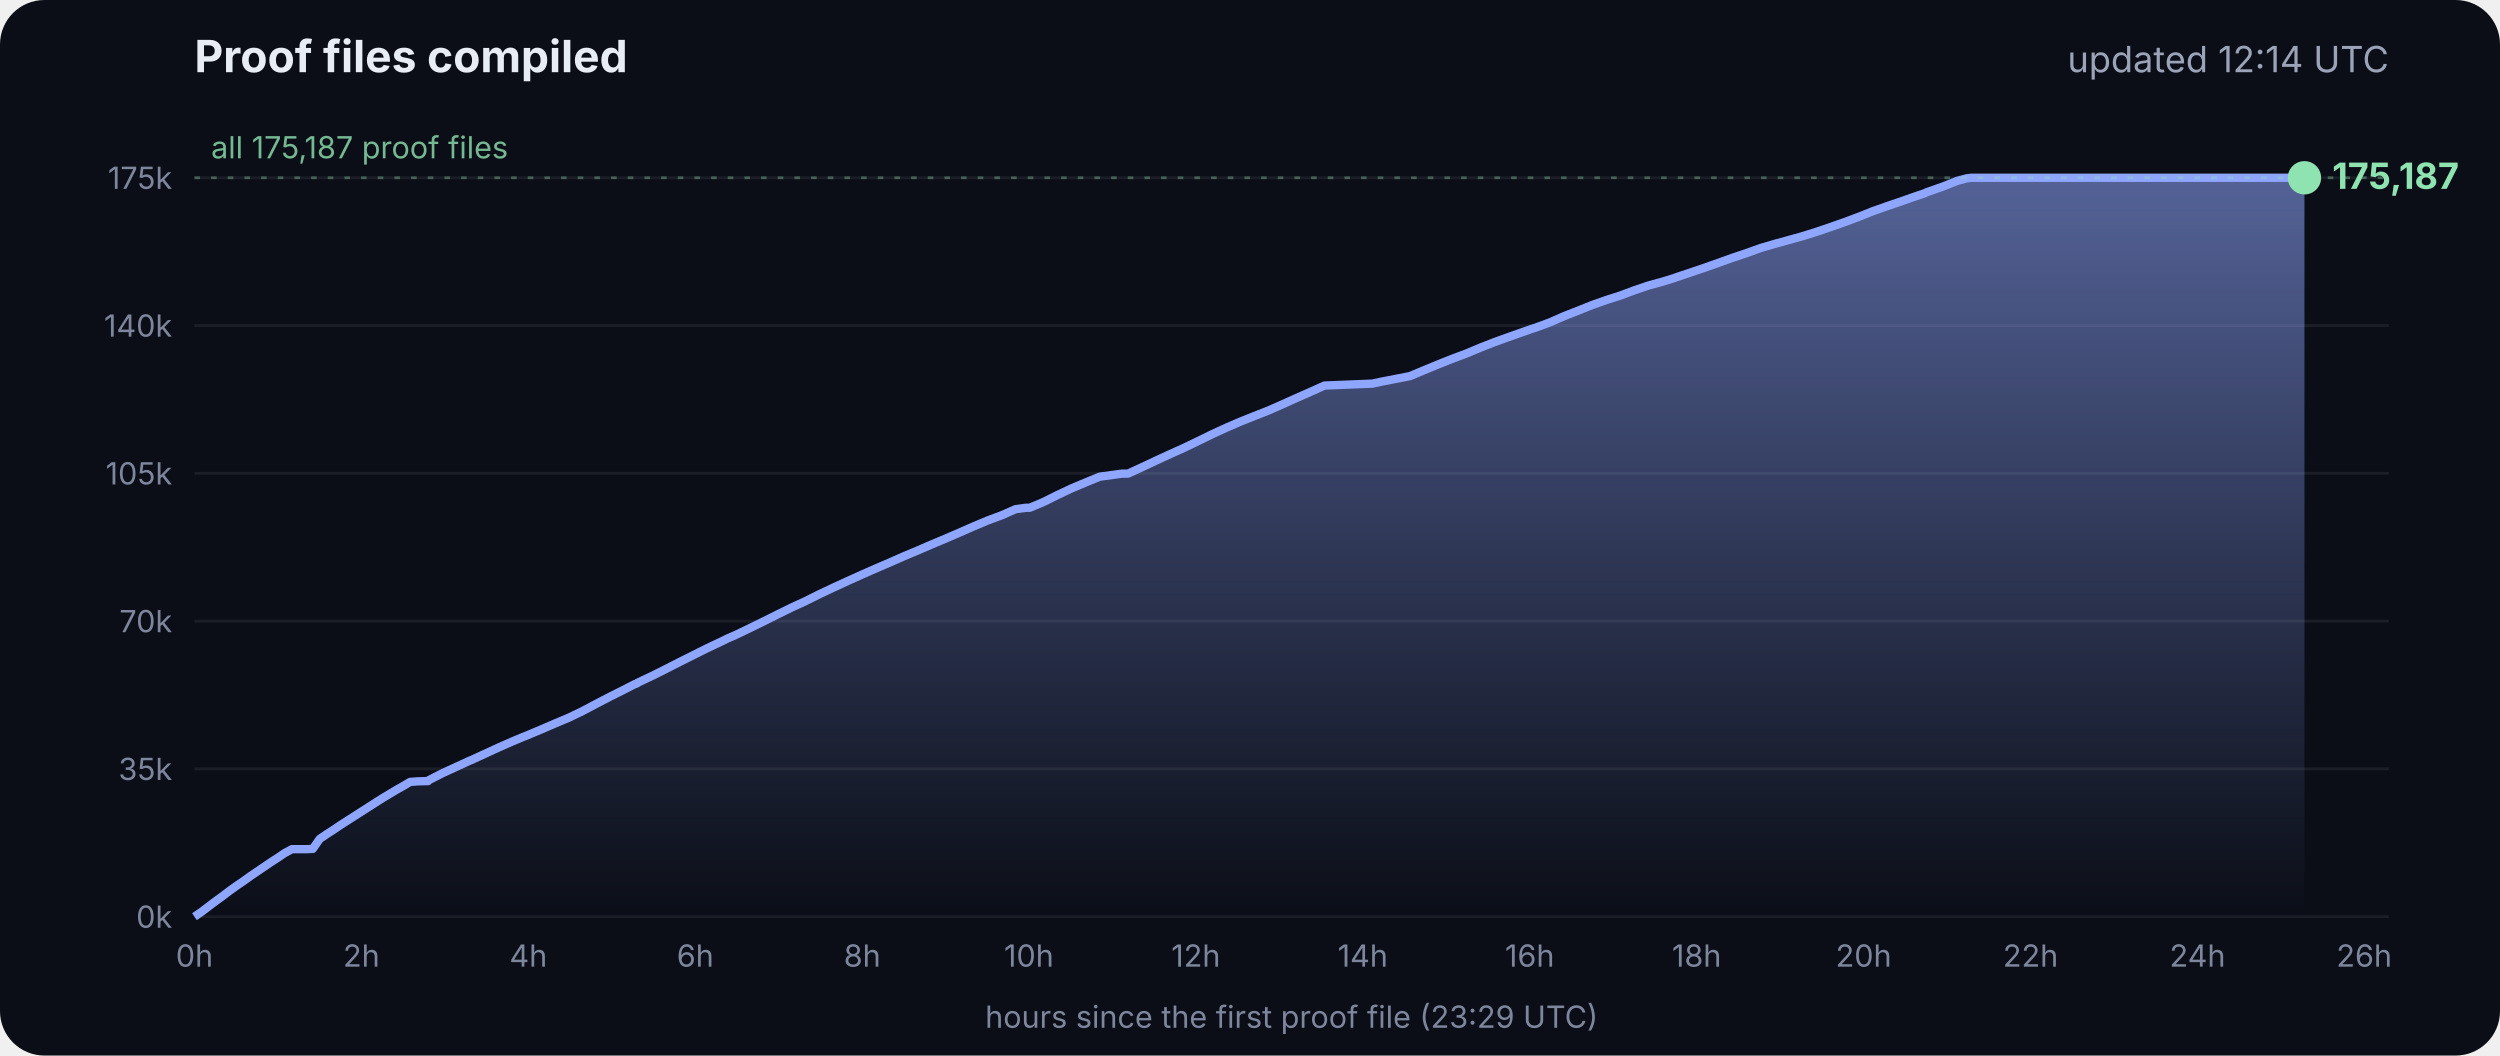
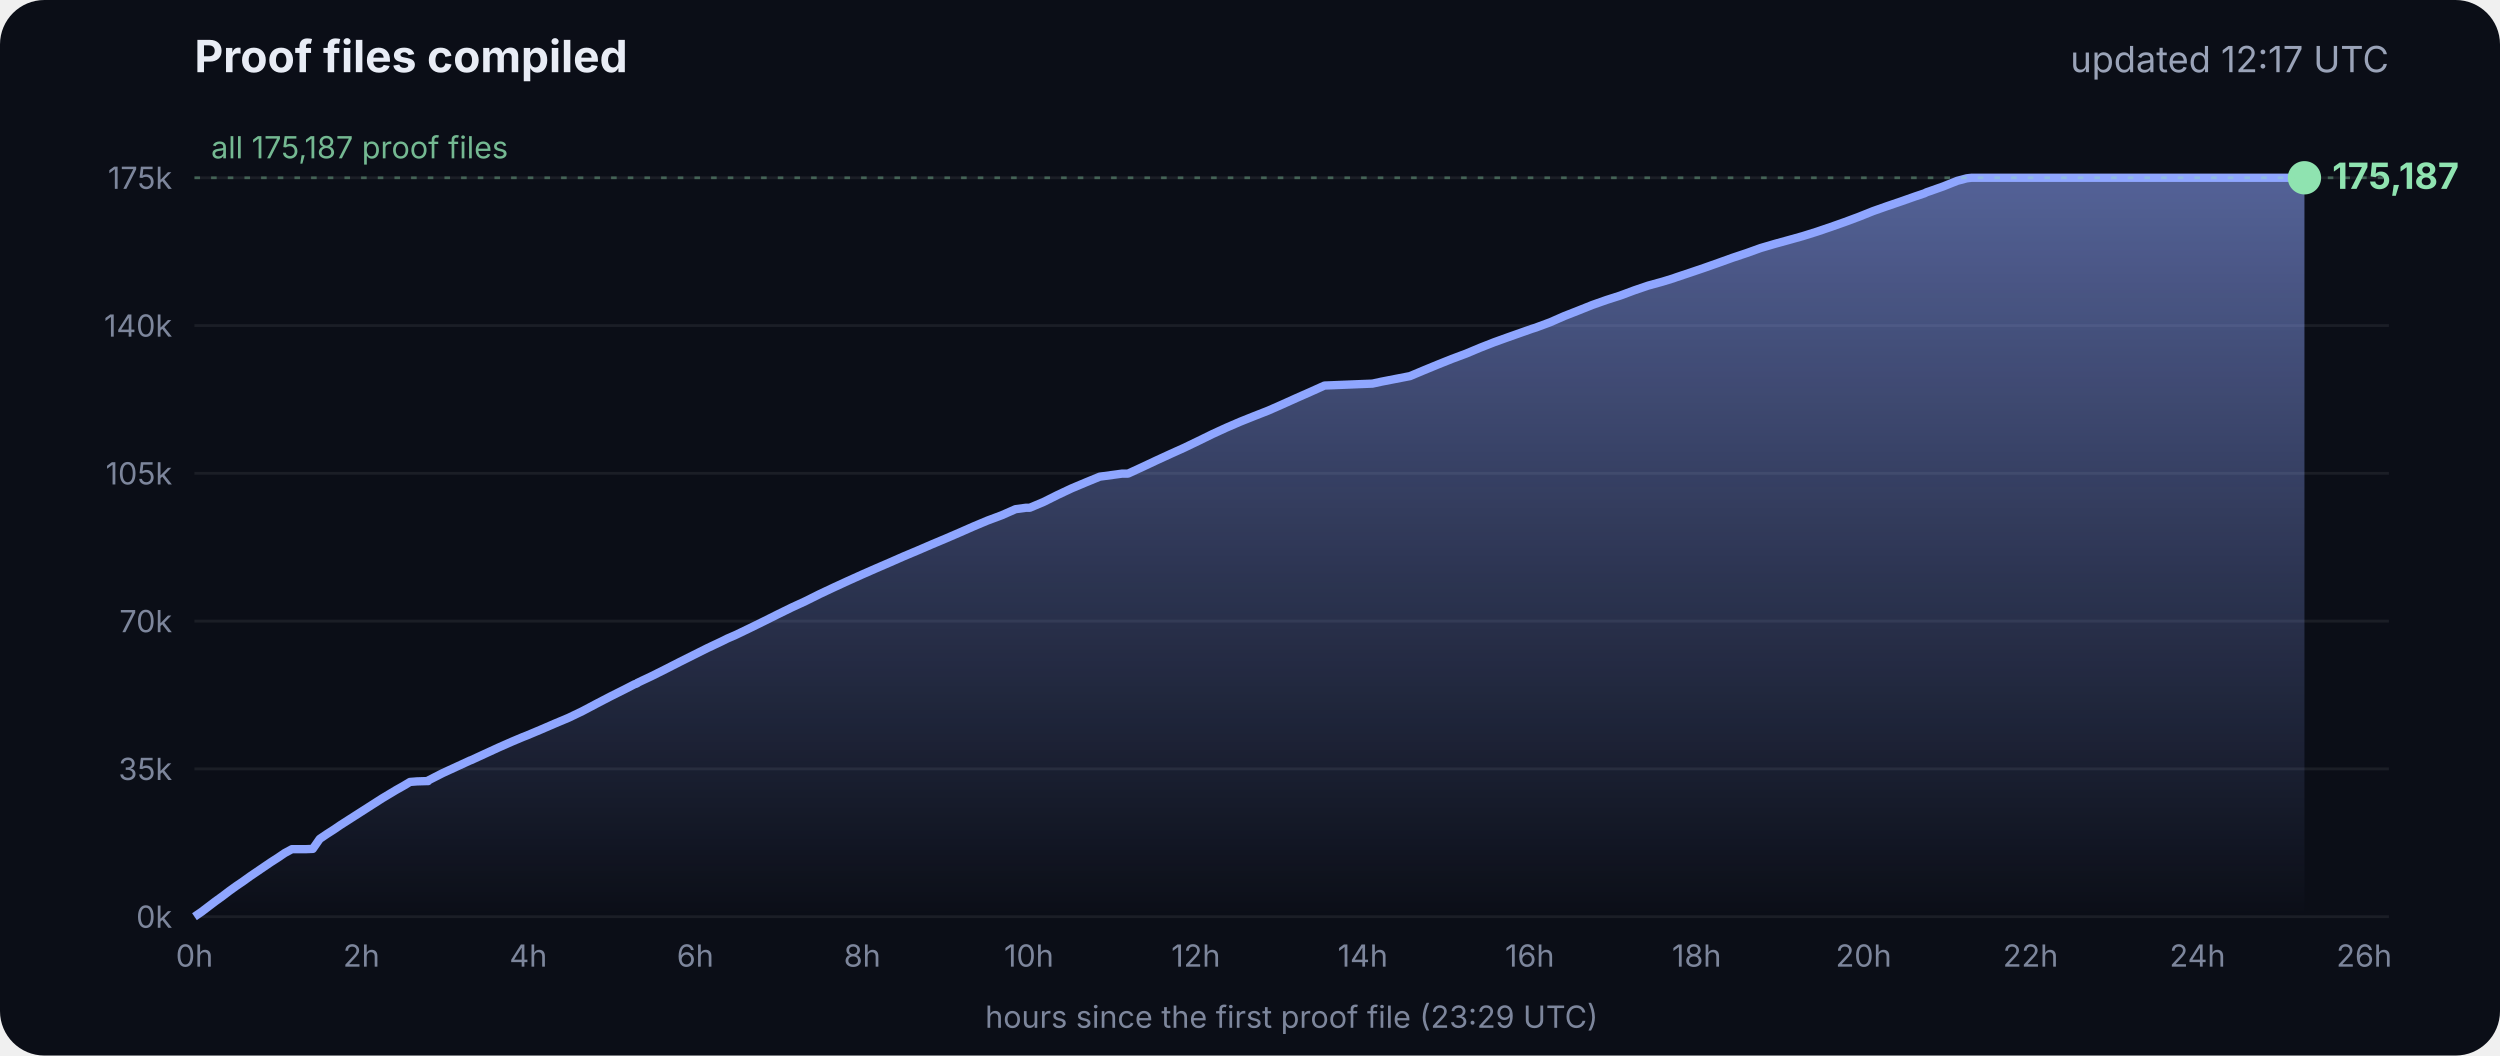
<svg xmlns="http://www.w3.org/2000/svg" viewBox="0 0 900 380" font-family="Inter, -apple-system, Segoe UI, sans-serif">
  <defs>
    <linearGradient id="g" x1="0" y1="0" x2="0" y2="1">
      <stop offset="0" stop-color="#8fa6ff" stop-opacity=".55" />
      <stop offset="1" stop-color="#8fa6ff" stop-opacity="0" />
    </linearGradient>
  </defs>
  <rect width="900" height="380" rx="16" fill="#0b0e17" />
  <text x="70" y="26" fill="#e8ecf5" font-size="16" font-weight="700">Proof files compiled</text>
-   <text x="860" y="26" fill="#9aa3b8" font-size="13" text-anchor="end">updated 12:14 UTC</text>
+   <text x="860" y="26" fill="#9aa3b8" font-size="13" text-anchor="end">updated 12:17 UTC</text>
  <line x1="70" x2="860" y1="330.0" y2="330.0" stroke="#ffffff" stroke-opacity=".07" />
  <text x="62" y="334.0" fill="#7d869c" font-size="11" text-anchor="end">0k</text>
  <line x1="70" x2="860" y1="276.8" y2="276.8" stroke="#ffffff" stroke-opacity=".07" />
  <text x="62" y="280.8" fill="#7d869c" font-size="11" text-anchor="end">35k</text>
  <line x1="70" x2="860" y1="223.6" y2="223.6" stroke="#ffffff" stroke-opacity=".07" />
  <text x="62" y="227.6" fill="#7d869c" font-size="11" text-anchor="end">70k</text>
  <line x1="70" x2="860" y1="170.4" y2="170.4" stroke="#ffffff" stroke-opacity=".07" />
  <text x="62" y="174.4" fill="#7d869c" font-size="11" text-anchor="end">105k</text>
  <line x1="70" x2="860" y1="117.2" y2="117.2" stroke="#ffffff" stroke-opacity=".07" />
  <text x="62" y="121.2" fill="#7d869c" font-size="11" text-anchor="end">140k</text>
  <line x1="70" x2="860" y1="64.0" y2="64.0" stroke="#ffffff" stroke-opacity=".07" />
  <text x="62" y="68.0" fill="#7d869c" font-size="11" text-anchor="end">175k</text>
  <text x="70.0" y="348" fill="#7d869c" font-size="11" text-anchor="middle">0h</text>
  <text x="130.1" y="348" fill="#7d869c" font-size="11" text-anchor="middle">2h</text>
  <text x="190.2" y="348" fill="#7d869c" font-size="11" text-anchor="middle">4h</text>
  <text x="250.3" y="348" fill="#7d869c" font-size="11" text-anchor="middle">6h</text>
  <text x="310.4" y="348" fill="#7d869c" font-size="11" text-anchor="middle">8h</text>
  <text x="370.4" y="348" fill="#7d869c" font-size="11" text-anchor="middle">10h</text>
  <text x="430.5" y="348" fill="#7d869c" font-size="11" text-anchor="middle">12h</text>
  <text x="490.6" y="348" fill="#7d869c" font-size="11" text-anchor="middle">14h</text>
  <text x="550.7" y="348" fill="#7d869c" font-size="11" text-anchor="middle">16h</text>
  <text x="610.8" y="348" fill="#7d869c" font-size="11" text-anchor="middle">18h</text>
  <text x="670.9" y="348" fill="#7d869c" font-size="11" text-anchor="middle">20h</text>
  <text x="731.0" y="348" fill="#7d869c" font-size="11" text-anchor="middle">22h</text>
  <text x="791.1" y="348" fill="#7d869c" font-size="11" text-anchor="middle">24h</text>
  <text x="851.1" y="348" fill="#7d869c" font-size="11" text-anchor="middle">26h</text>
  <polygon points="70.0,330.0 70.0,330.0 72.5,328.3 75.0,326.4 77.5,324.5 80.0,322.7 82.5,320.8 85.0,319.0 87.5,317.3 90.0,315.5 92.5,313.8 95.0,312.1 97.5,310.4 100.0,308.8 102.5,307.1 105.1,305.7 107.6,305.7 110.1,305.7 112.6,305.6 115.1,302.0 117.6,300.3 120.1,298.7 122.6,297.0 125.1,295.4 127.6,293.8 130.1,292.2 132.6,290.6 135.1,289.0 137.6,287.4 140.1,285.9 142.6,284.4 145.1,283.0 147.6,281.5 150.1,281.3 153.5,281.2 153.7,281.2 154.1,281.2 154.3,280.9 159.4,278.3 164.4,276.0 169.4,273.7 169.5,273.7 174.5,271.4 179.5,269.1 184.5,266.9 188.3,265.3 189.6,264.8 194.6,262.7 199.7,260.5 204.7,258.4 209.7,256.0 214.8,253.3 219.8,250.7 224.8,248.2 228.5,246.3 228.9,246.2 229.5,245.9 229.5,245.8 234.6,243.4 239.6,240.9 244.7,238.3 249.7,235.8 254.7,233.3 259.8,230.9 261.8,229.9 264.8,228.6 269.8,226.2 274.9,223.7 279.9,221.2 285.0,218.7 290.0,216.4 295.0,213.9 300.1,211.5 305.1,209.2 310.2,206.9 315.2,204.7 320.3,202.5 325.3,200.3 330.3,198.2 335.4,196.0 340.4,193.9 345.5,191.7 350.5,189.5 355.5,187.4 360.6,185.5 365.6,183.3 369.3,182.8 370.7,182.8 375.7,180.7 380.7,178.2 385.8,175.8 390.8,173.7 395.9,171.6 404.0,170.5 406.1,170.5 411.1,168.2 416.2,165.8 421.2,163.5 426.3,161.2 431.3,158.8 436.4,156.3 441.4,154.0 446.5,151.8 451.5,149.8 456.6,147.8 461.6,145.6 466.7,143.3 471.7,141.1 476.8,138.8 494.1,138.1 497.3,137.4 507.6,135.4 512.6,133.3 517.7,131.2 522.7,129.2 527.8,127.3 532.8,125.2 537.9,123.2 542.9,121.4 548.0,119.6 551.4,118.4 553.0,117.9 553.5,117.7 558.1,116.0 563.1,113.8 568.2,111.8 573.2,109.8 578.3,108.0 583.3,106.4 588.4,104.5 593.4,102.8 598.5,101.4 602.4,100.2 603.5,99.8 608.6,98.1 613.6,96.4 618.7,94.6 623.7,92.8 628.8,91.1 633.8,89.3 635.5,88.8 638.9,87.8 644.0,86.4 649.0,85.0 654.1,83.4 659.1,81.7 664.2,79.9 669.3,78.0 674.3,76.0 679.4,74.2 684.4,72.5 689.5,70.7 692.8,69.6 693.6,69.2 694.5,68.9 699.6,67.1 704.6,65.1 708.0,64.2 708.8,64.1 709.7,64.0 713.4,64.0 715.2,64.0 718.5,64.0 723.5,64.0 728.6,64.0 733.7,64.0 738.7,64.0 743.7,64.0 748.8,64.0 753.9,64.0 758.9,64.0 764.0,64.0 769.0,64.0 774.1,64.0 779.1,64.0 784.2,64.0 789.2,64.0 794.3,64.0 797.0,64.0 798.2,64.0 799.3,64.0 804.4,64.0 809.4,64.0 814.5,64.0 818.9,64.0 819.1,64.0 819.5,64.0 822.0,64.0 824.6,64.0 826.0,64.0 826.0,64.0 826.4,64.0 828.9,64.0 829.2,64.0 829.6,64.0 829.6,330.0" fill="url(#g)" />
  <polyline points="70.0,330.0 72.5,328.3 75.0,326.4 77.5,324.5 80.0,322.7 82.5,320.8 85.0,319.0 87.5,317.3 90.0,315.5 92.5,313.8 95.0,312.1 97.5,310.4 100.0,308.8 102.5,307.1 105.1,305.7 107.6,305.7 110.1,305.7 112.6,305.6 115.1,302.0 117.6,300.3 120.1,298.7 122.6,297.0 125.1,295.4 127.6,293.8 130.1,292.2 132.6,290.6 135.1,289.0 137.6,287.4 140.1,285.9 142.6,284.4 145.1,283.0 147.6,281.5 150.1,281.3 153.5,281.2 153.7,281.2 154.1,281.2 154.3,280.9 159.4,278.3 164.4,276.0 169.4,273.7 169.5,273.7 174.5,271.4 179.5,269.1 184.5,266.9 188.3,265.3 189.6,264.8 194.6,262.7 199.7,260.5 204.7,258.4 209.7,256.0 214.8,253.3 219.8,250.7 224.8,248.2 228.5,246.3 228.9,246.2 229.5,245.9 229.5,245.8 234.6,243.4 239.6,240.9 244.7,238.3 249.7,235.8 254.7,233.3 259.8,230.9 261.8,229.9 264.8,228.6 269.8,226.2 274.9,223.7 279.9,221.2 285.0,218.7 290.0,216.4 295.0,213.9 300.1,211.5 305.1,209.2 310.2,206.9 315.2,204.7 320.3,202.5 325.3,200.3 330.3,198.2 335.4,196.0 340.4,193.9 345.5,191.7 350.5,189.5 355.5,187.4 360.6,185.5 365.6,183.3 369.3,182.8 370.7,182.8 375.7,180.7 380.7,178.2 385.8,175.8 390.8,173.7 395.9,171.6 404.0,170.5 406.1,170.5 411.1,168.2 416.2,165.8 421.2,163.5 426.3,161.2 431.3,158.8 436.4,156.3 441.4,154.0 446.5,151.8 451.5,149.8 456.6,147.8 461.6,145.6 466.7,143.3 471.7,141.1 476.8,138.8 494.1,138.1 497.3,137.4 507.6,135.4 512.6,133.3 517.7,131.2 522.7,129.2 527.8,127.3 532.8,125.2 537.9,123.2 542.9,121.4 548.0,119.6 551.4,118.4 553.0,117.9 553.5,117.7 558.1,116.0 563.1,113.8 568.2,111.8 573.2,109.8 578.3,108.0 583.3,106.4 588.4,104.5 593.4,102.8 598.5,101.4 602.4,100.2 603.5,99.8 608.6,98.1 613.6,96.4 618.7,94.6 623.7,92.8 628.8,91.1 633.8,89.3 635.5,88.8 638.9,87.8 644.0,86.4 649.0,85.0 654.1,83.4 659.1,81.7 664.2,79.9 669.3,78.0 674.3,76.0 679.4,74.2 684.4,72.5 689.5,70.7 692.8,69.6 693.6,69.2 694.5,68.9 699.6,67.1 704.6,65.1 708.0,64.2 708.8,64.1 709.7,64.0 713.4,64.0 715.2,64.0 718.5,64.0 723.5,64.0 728.6,64.0 733.7,64.0 738.7,64.0 743.7,64.0 748.8,64.0 753.9,64.0 758.9,64.0 764.0,64.0 769.0,64.0 774.1,64.0 779.1,64.0 784.2,64.0 789.2,64.0 794.3,64.0 797.0,64.0 798.2,64.0 799.3,64.0 804.4,64.0 809.4,64.0 814.5,64.0 818.9,64.0 819.1,64.0 819.5,64.0 822.0,64.0 824.6,64.0 826.0,64.0 826.0,64.0 826.4,64.0 828.9,64.0 829.2,64.0 829.6,64.0" fill="none" stroke="#8fa6ff" stroke-width="3" stroke-linejoin="round" />
  <circle cx="829.6" cy="64.0" r="6" fill="#8fe3b0" />
  <text x="839.6" y="68.0" fill="#8fe3b0" font-size="13" font-weight="700">175,187</text>
  <line x1="70" x2="860" y1="64.0" y2="64.0" stroke="#8fe3b0" stroke-opacity=".35" stroke-dasharray="2 4" />
  <text x="76" y="57.0" fill="#8fe3b0" fill-opacity=".8" font-size="11">all 175,187 proof files</text>
  <text x="465" y="370" fill="#7d869c" font-size="11" text-anchor="middle">hours since the first proof file (23:29 UTC)</text>
</svg>
